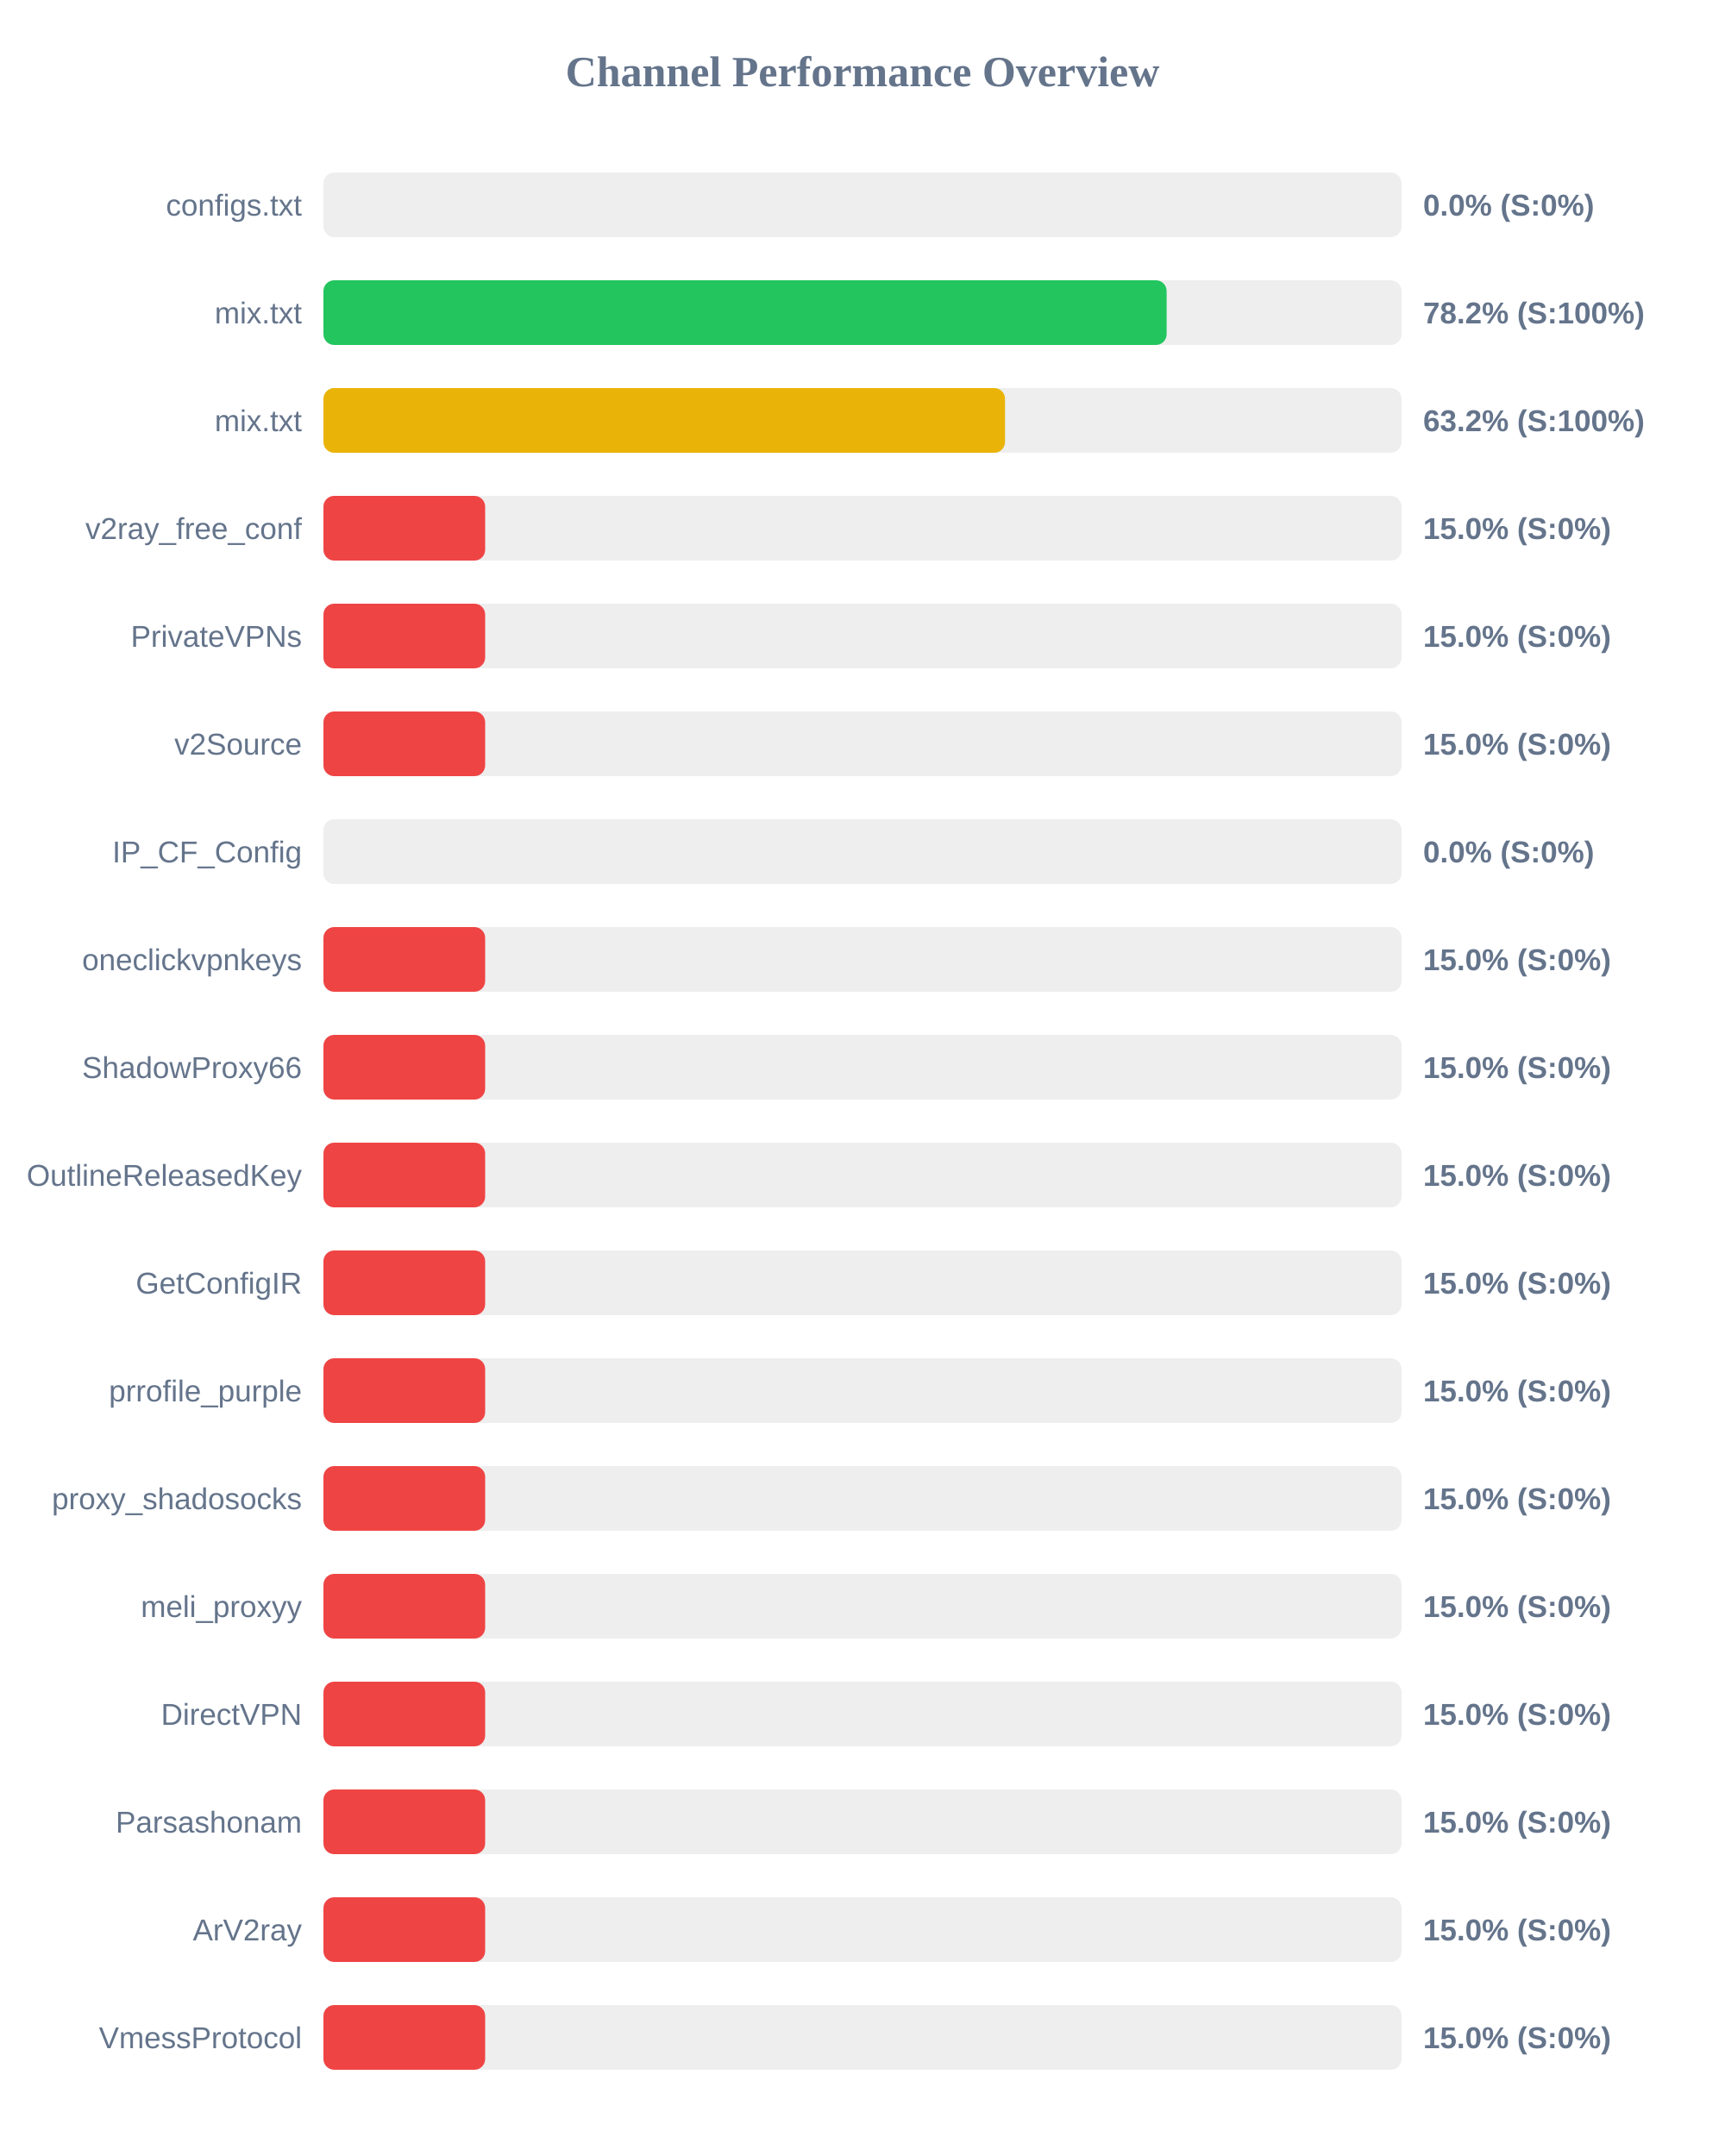
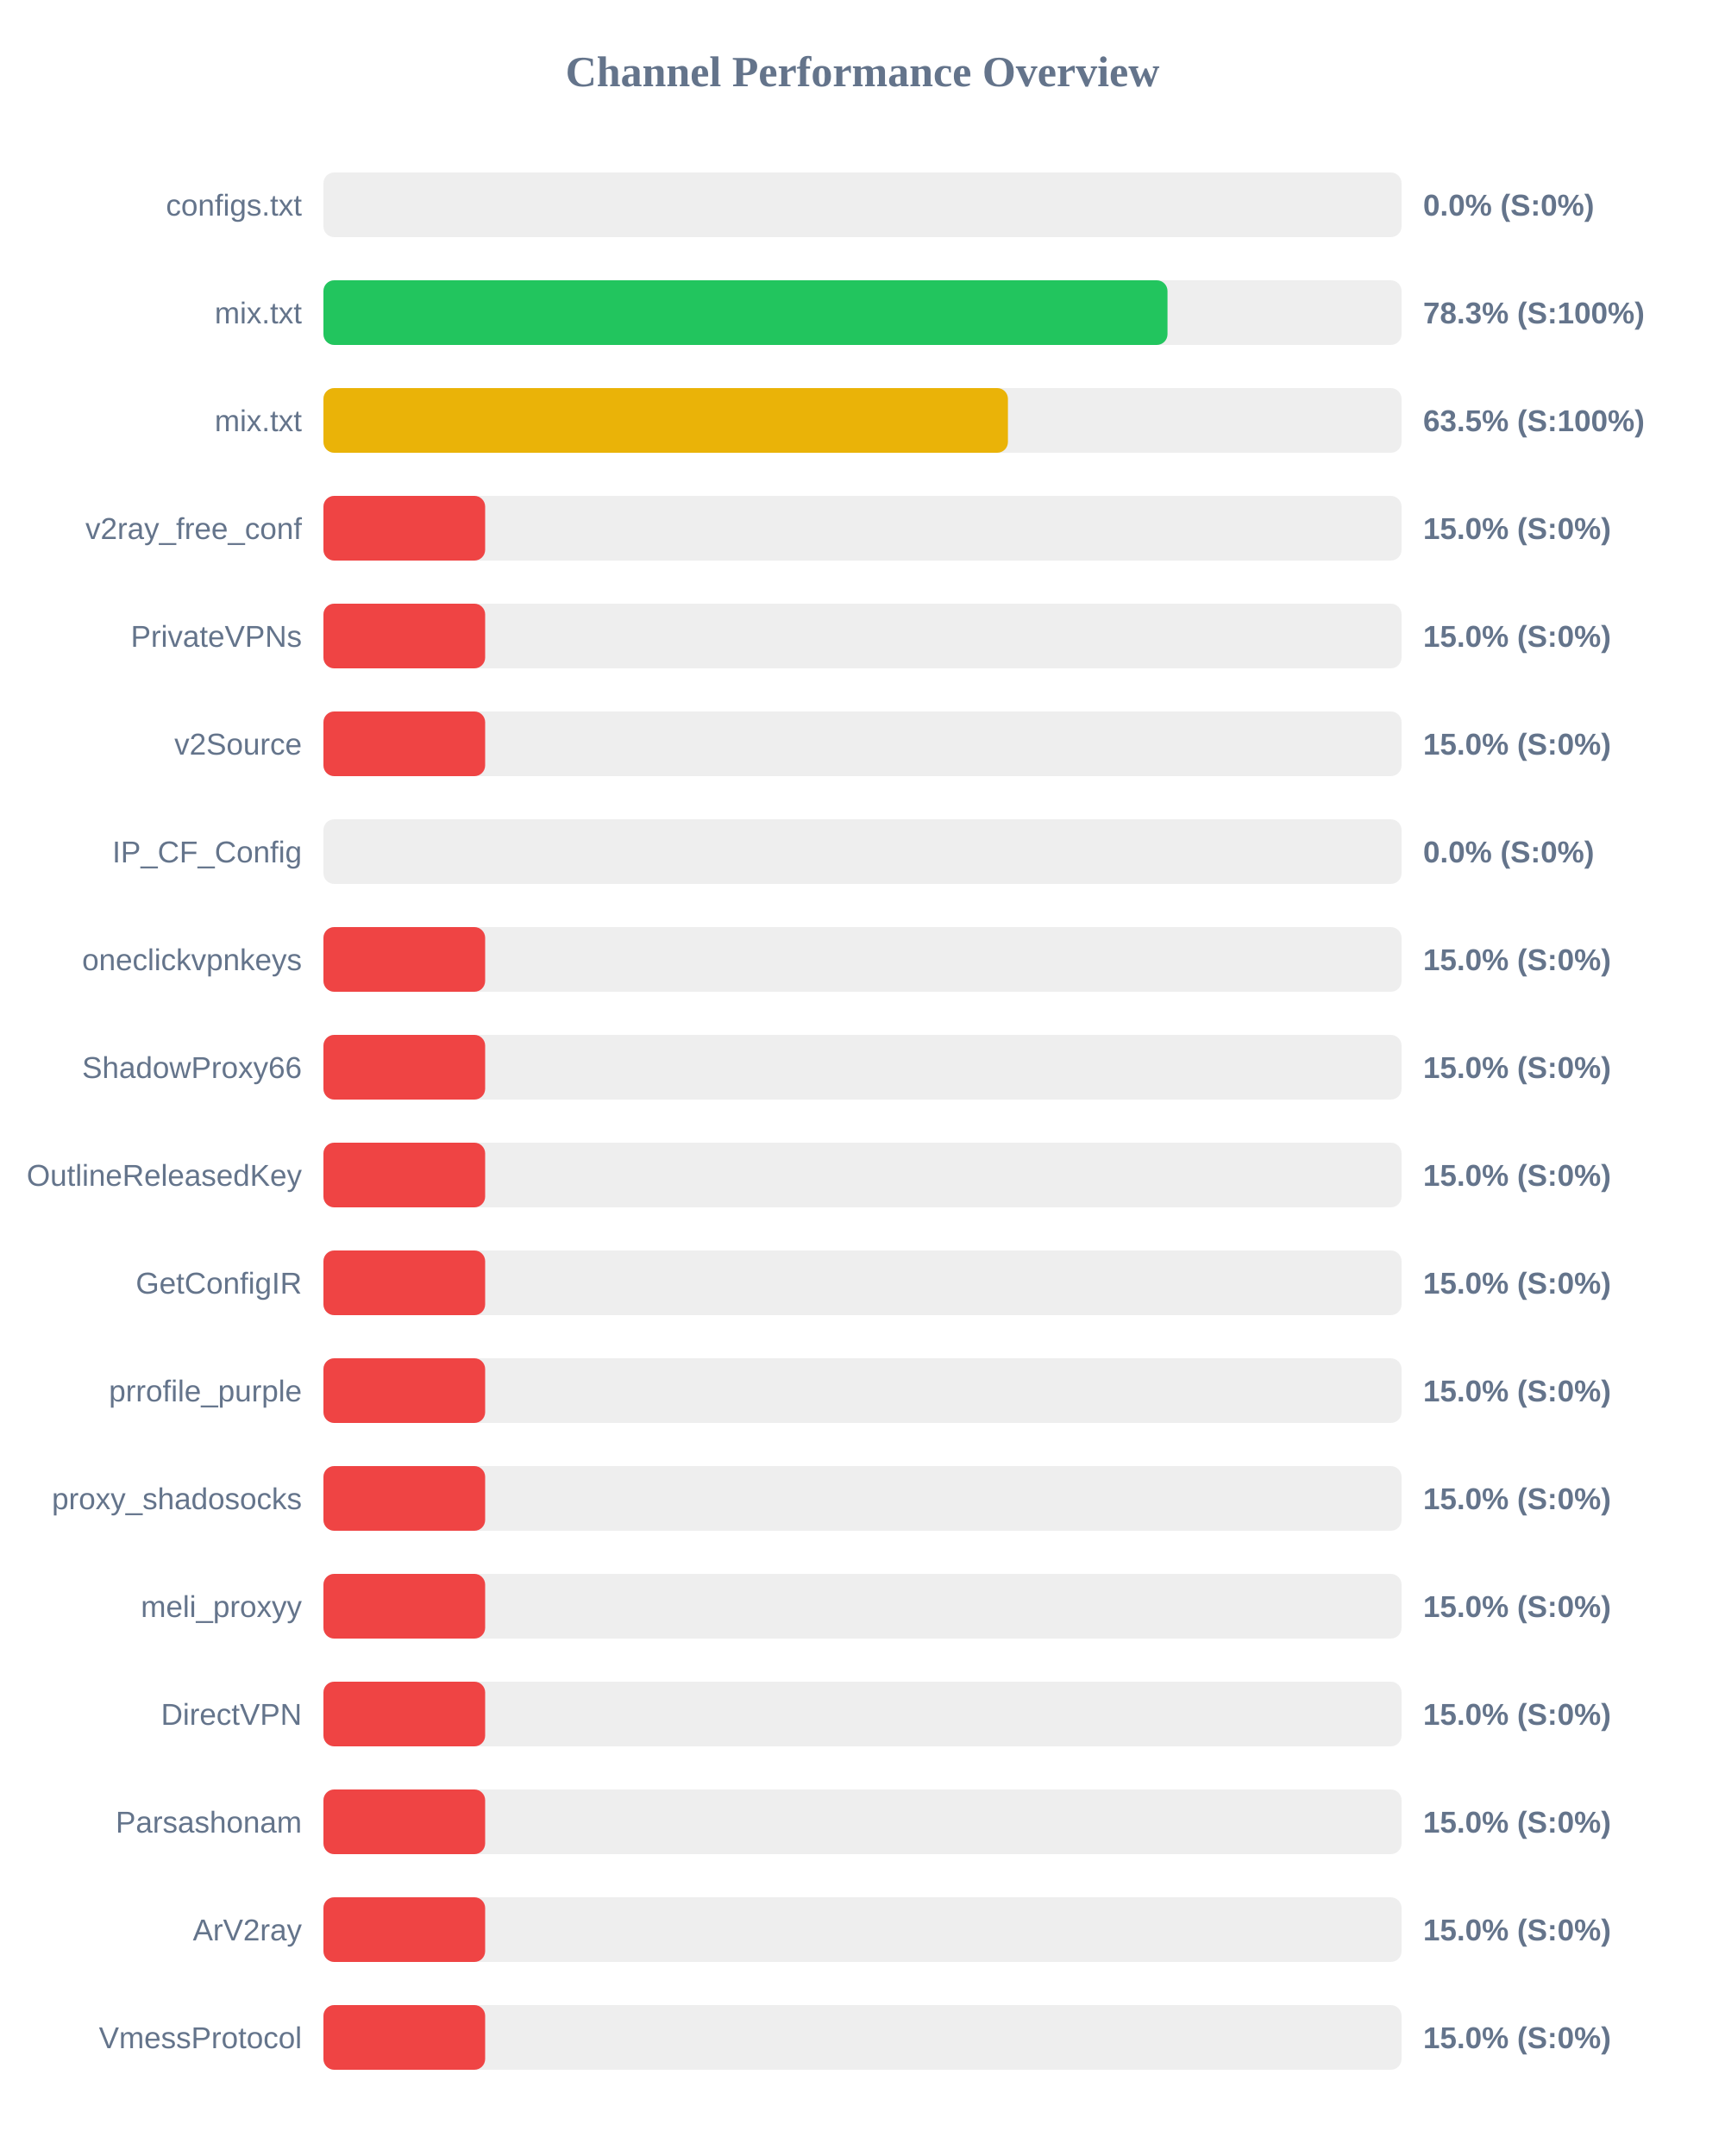
<svg xmlns="http://www.w3.org/2000/svg" width="800" height="1000" version="1.1">
  <style>
        .row { font: 14px Arial; fill: #64748b; }
        .score { font: bold 14px Arial; fill: #64748b; }
    </style>
  <text x="400" y="40" text-anchor="middle" font-size="20px" font-weight="bold" fill="#64748b">Channel Performance Overview</text>
  <rect x="150" y="80" width="500" height="30" fill="#eee" rx="5" />
  <rect x="150" y="80" width="0.0" height="30" fill="#ef4444" rx="5" />
  <text x="140" y="100" text-anchor="end" class="row">configs.txt</text>
  <text x="660" y="100" text-anchor="start" class="score">0.0% (S:0%)</text>
  <rect x="150" y="130" width="500" height="30" fill="#eee" rx="5" />
-   <rect x="150" y="130" width="391.05" height="30" fill="#22c55e" rx="5" />
+   <rect x="150" y="130" width="391.45" height="30" fill="#22c55e" rx="5" />
  <text x="140" y="150" text-anchor="end" class="row">mix.txt</text>
-   <text x="660" y="150" text-anchor="start" class="score">78.2% (S:100%)</text>
+   <text x="660" y="150" text-anchor="start" class="score">78.3% (S:100%)</text>
  <rect x="150" y="180" width="500" height="30" fill="#eee" rx="5" />
-   <rect x="150" y="180" width="316.1" height="30" fill="#eab308" rx="5" />
+   <rect x="150" y="180" width="317.45" height="30" fill="#eab308" rx="5" />
  <text x="140" y="200" text-anchor="end" class="row">mix.txt</text>
-   <text x="660" y="200" text-anchor="start" class="score">63.2% (S:100%)</text>
+   <text x="660" y="200" text-anchor="start" class="score">63.5% (S:100%)</text>
  <rect x="150" y="230" width="500" height="30" fill="#eee" rx="5" />
  <rect x="150" y="230" width="75.0" height="30" fill="#ef4444" rx="5" />
  <text x="140" y="250" text-anchor="end" class="row">v2ray_free_conf</text>
  <text x="660" y="250" text-anchor="start" class="score">15.0% (S:0%)</text>
  <rect x="150" y="280" width="500" height="30" fill="#eee" rx="5" />
  <rect x="150" y="280" width="75.0" height="30" fill="#ef4444" rx="5" />
  <text x="140" y="300" text-anchor="end" class="row">PrivateVPNs</text>
  <text x="660" y="300" text-anchor="start" class="score">15.0% (S:0%)</text>
  <rect x="150" y="330" width="500" height="30" fill="#eee" rx="5" />
  <rect x="150" y="330" width="75.0" height="30" fill="#ef4444" rx="5" />
  <text x="140" y="350" text-anchor="end" class="row">v2Source</text>
  <text x="660" y="350" text-anchor="start" class="score">15.0% (S:0%)</text>
  <rect x="150" y="380" width="500" height="30" fill="#eee" rx="5" />
  <rect x="150" y="380" width="0.0" height="30" fill="#ef4444" rx="5" />
  <text x="140" y="400" text-anchor="end" class="row">IP_CF_Config</text>
  <text x="660" y="400" text-anchor="start" class="score">0.0% (S:0%)</text>
  <rect x="150" y="430" width="500" height="30" fill="#eee" rx="5" />
  <rect x="150" y="430" width="75.0" height="30" fill="#ef4444" rx="5" />
  <text x="140" y="450" text-anchor="end" class="row">oneclickvpnkeys</text>
  <text x="660" y="450" text-anchor="start" class="score">15.0% (S:0%)</text>
  <rect x="150" y="480" width="500" height="30" fill="#eee" rx="5" />
  <rect x="150" y="480" width="75.0" height="30" fill="#ef4444" rx="5" />
  <text x="140" y="500" text-anchor="end" class="row">ShadowProxy66</text>
  <text x="660" y="500" text-anchor="start" class="score">15.0% (S:0%)</text>
  <rect x="150" y="530" width="500" height="30" fill="#eee" rx="5" />
  <rect x="150" y="530" width="75.0" height="30" fill="#ef4444" rx="5" />
  <text x="140" y="550" text-anchor="end" class="row">OutlineReleasedKey</text>
  <text x="660" y="550" text-anchor="start" class="score">15.0% (S:0%)</text>
  <rect x="150" y="580" width="500" height="30" fill="#eee" rx="5" />
  <rect x="150" y="580" width="75.0" height="30" fill="#ef4444" rx="5" />
  <text x="140" y="600" text-anchor="end" class="row">GetConfigIR</text>
  <text x="660" y="600" text-anchor="start" class="score">15.0% (S:0%)</text>
  <rect x="150" y="630" width="500" height="30" fill="#eee" rx="5" />
  <rect x="150" y="630" width="75.0" height="30" fill="#ef4444" rx="5" />
  <text x="140" y="650" text-anchor="end" class="row">prrofile_purple</text>
  <text x="660" y="650" text-anchor="start" class="score">15.0% (S:0%)</text>
  <rect x="150" y="680" width="500" height="30" fill="#eee" rx="5" />
  <rect x="150" y="680" width="75.0" height="30" fill="#ef4444" rx="5" />
  <text x="140" y="700" text-anchor="end" class="row">proxy_shadosocks</text>
  <text x="660" y="700" text-anchor="start" class="score">15.0% (S:0%)</text>
  <rect x="150" y="730" width="500" height="30" fill="#eee" rx="5" />
  <rect x="150" y="730" width="75.0" height="30" fill="#ef4444" rx="5" />
  <text x="140" y="750" text-anchor="end" class="row">meli_proxyy</text>
  <text x="660" y="750" text-anchor="start" class="score">15.0% (S:0%)</text>
  <rect x="150" y="780" width="500" height="30" fill="#eee" rx="5" />
  <rect x="150" y="780" width="75.0" height="30" fill="#ef4444" rx="5" />
  <text x="140" y="800" text-anchor="end" class="row">DirectVPN</text>
  <text x="660" y="800" text-anchor="start" class="score">15.0% (S:0%)</text>
  <rect x="150" y="830" width="500" height="30" fill="#eee" rx="5" />
  <rect x="150" y="830" width="75.0" height="30" fill="#ef4444" rx="5" />
  <text x="140" y="850" text-anchor="end" class="row">Parsashonam</text>
  <text x="660" y="850" text-anchor="start" class="score">15.0% (S:0%)</text>
  <rect x="150" y="880" width="500" height="30" fill="#eee" rx="5" />
  <rect x="150" y="880" width="75.0" height="30" fill="#ef4444" rx="5" />
  <text x="140" y="900" text-anchor="end" class="row">ArV2ray</text>
  <text x="660" y="900" text-anchor="start" class="score">15.0% (S:0%)</text>
  <rect x="150" y="930" width="500" height="30" fill="#eee" rx="5" />
  <rect x="150" y="930" width="75.0" height="30" fill="#ef4444" rx="5" />
  <text x="140" y="950" text-anchor="end" class="row">VmessProtocol</text>
  <text x="660" y="950" text-anchor="start" class="score">15.0% (S:0%)</text>
</svg>
